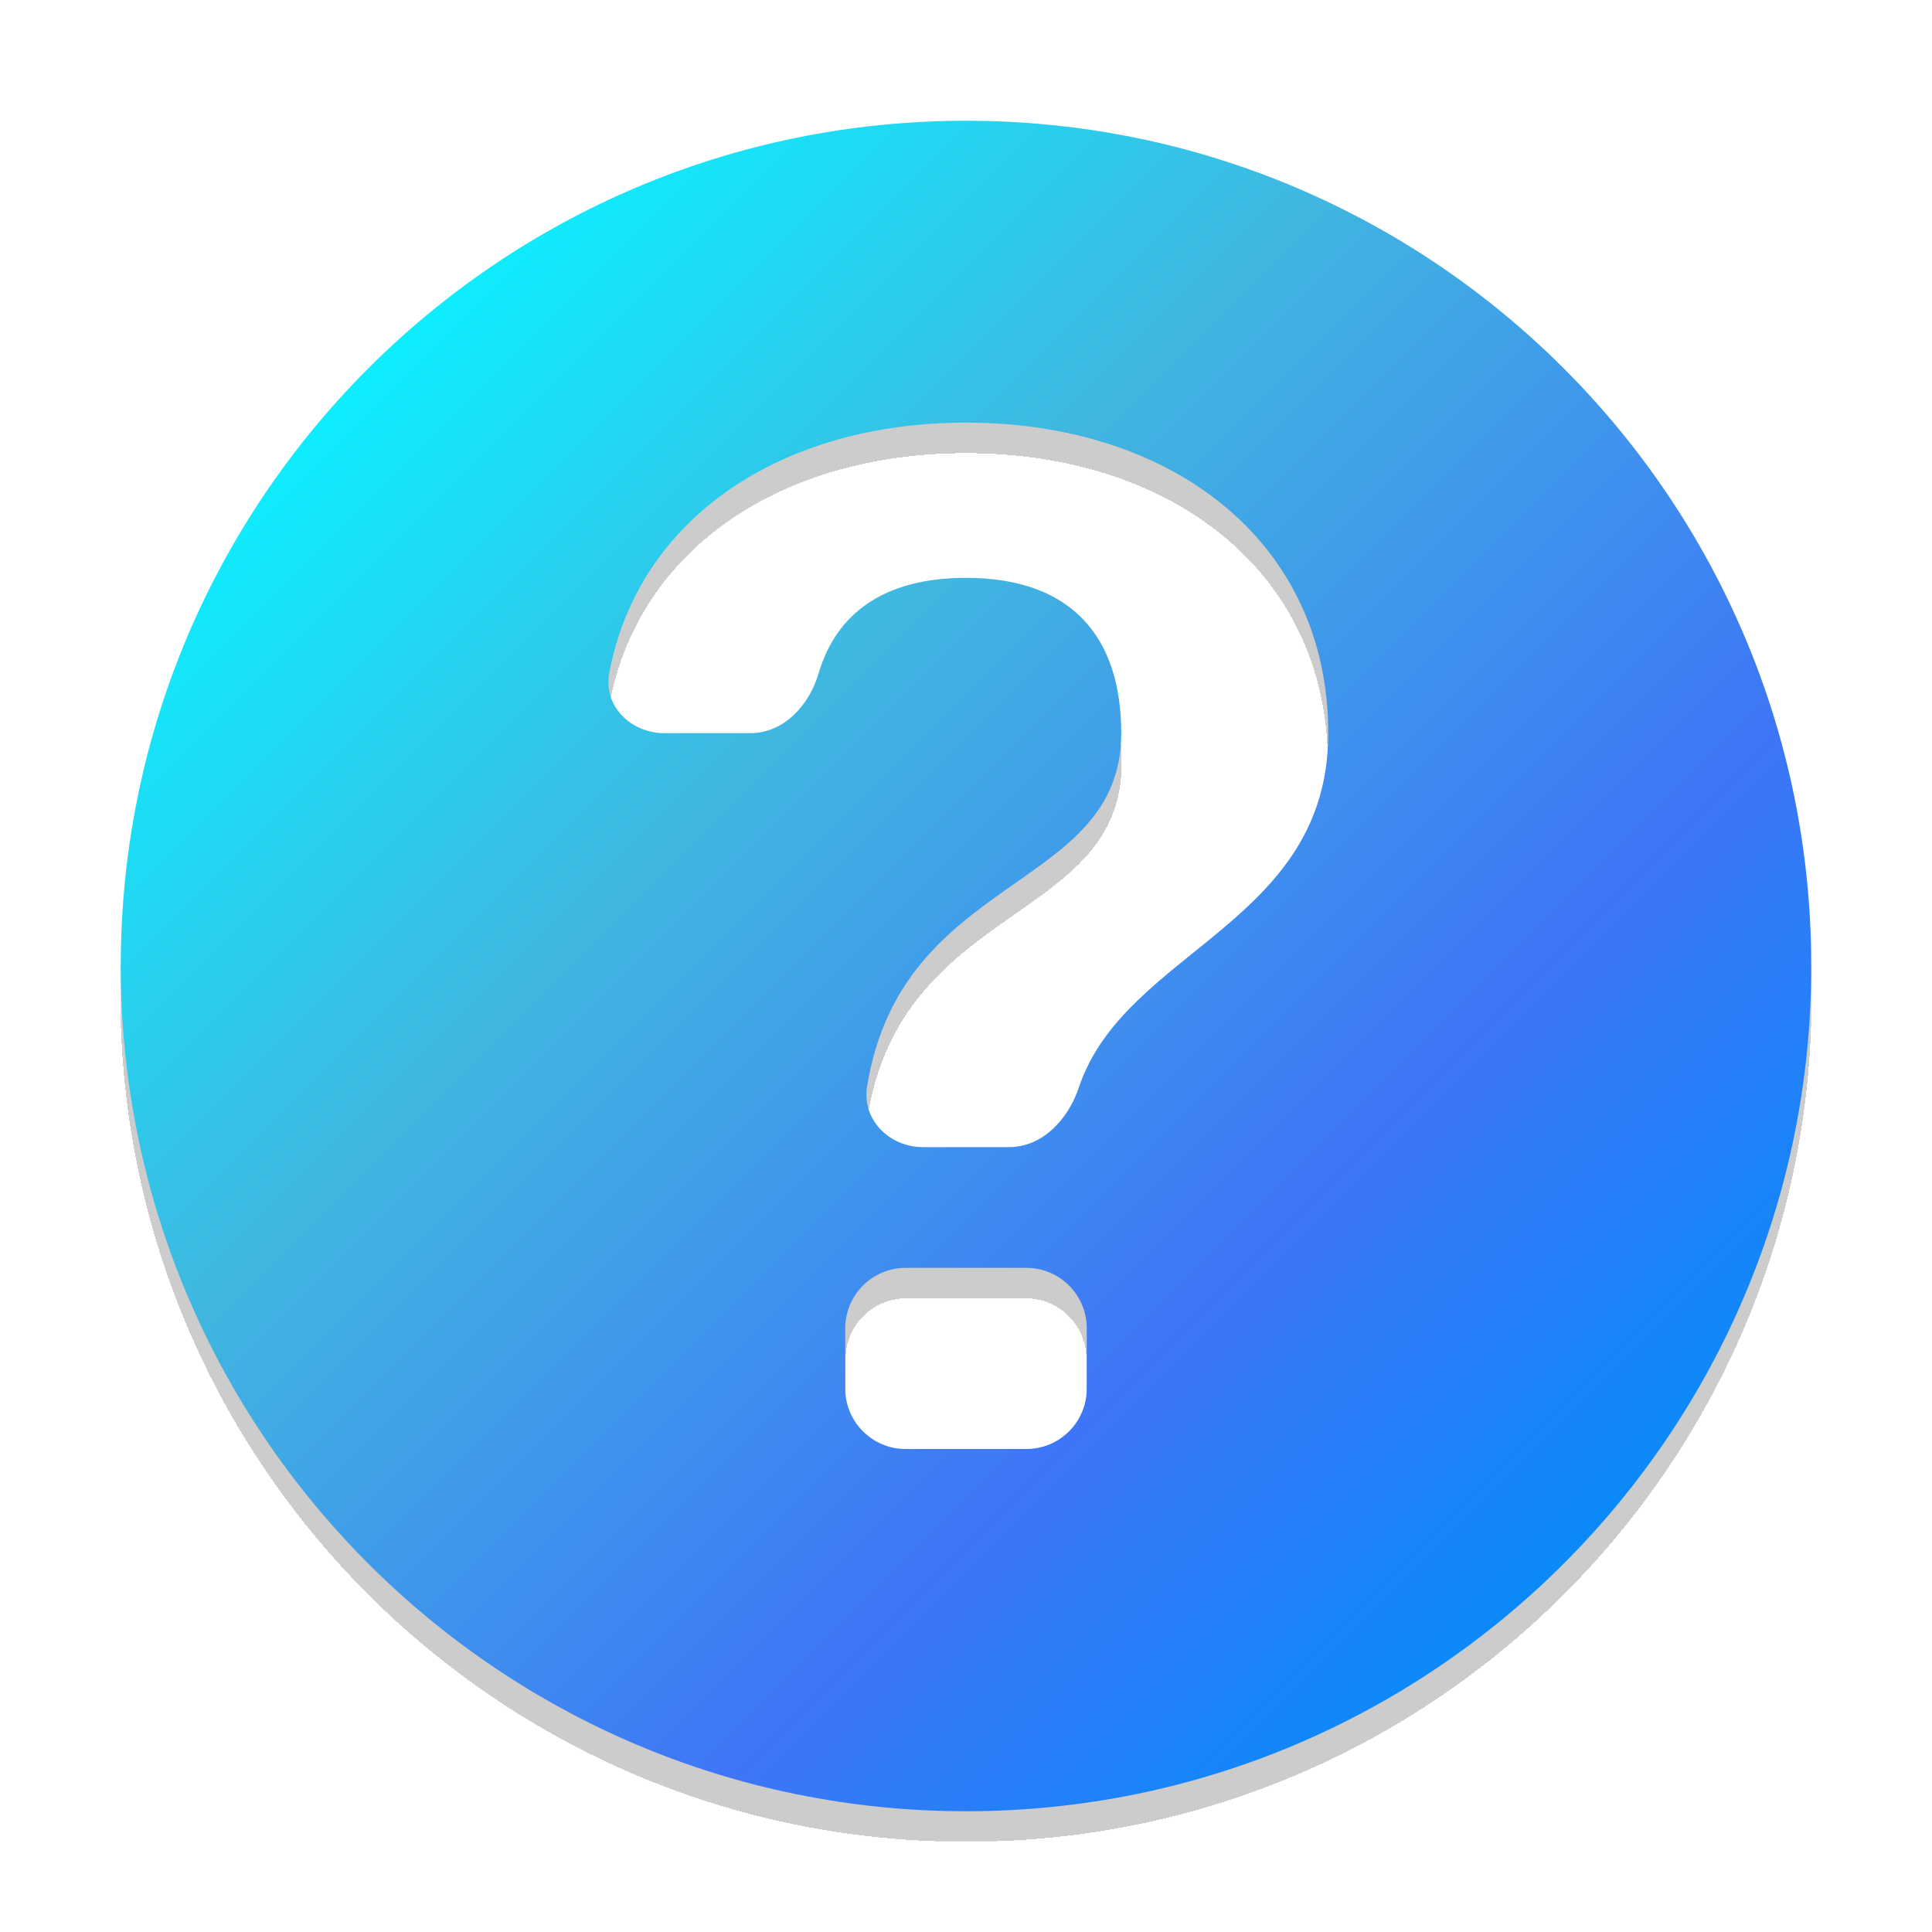
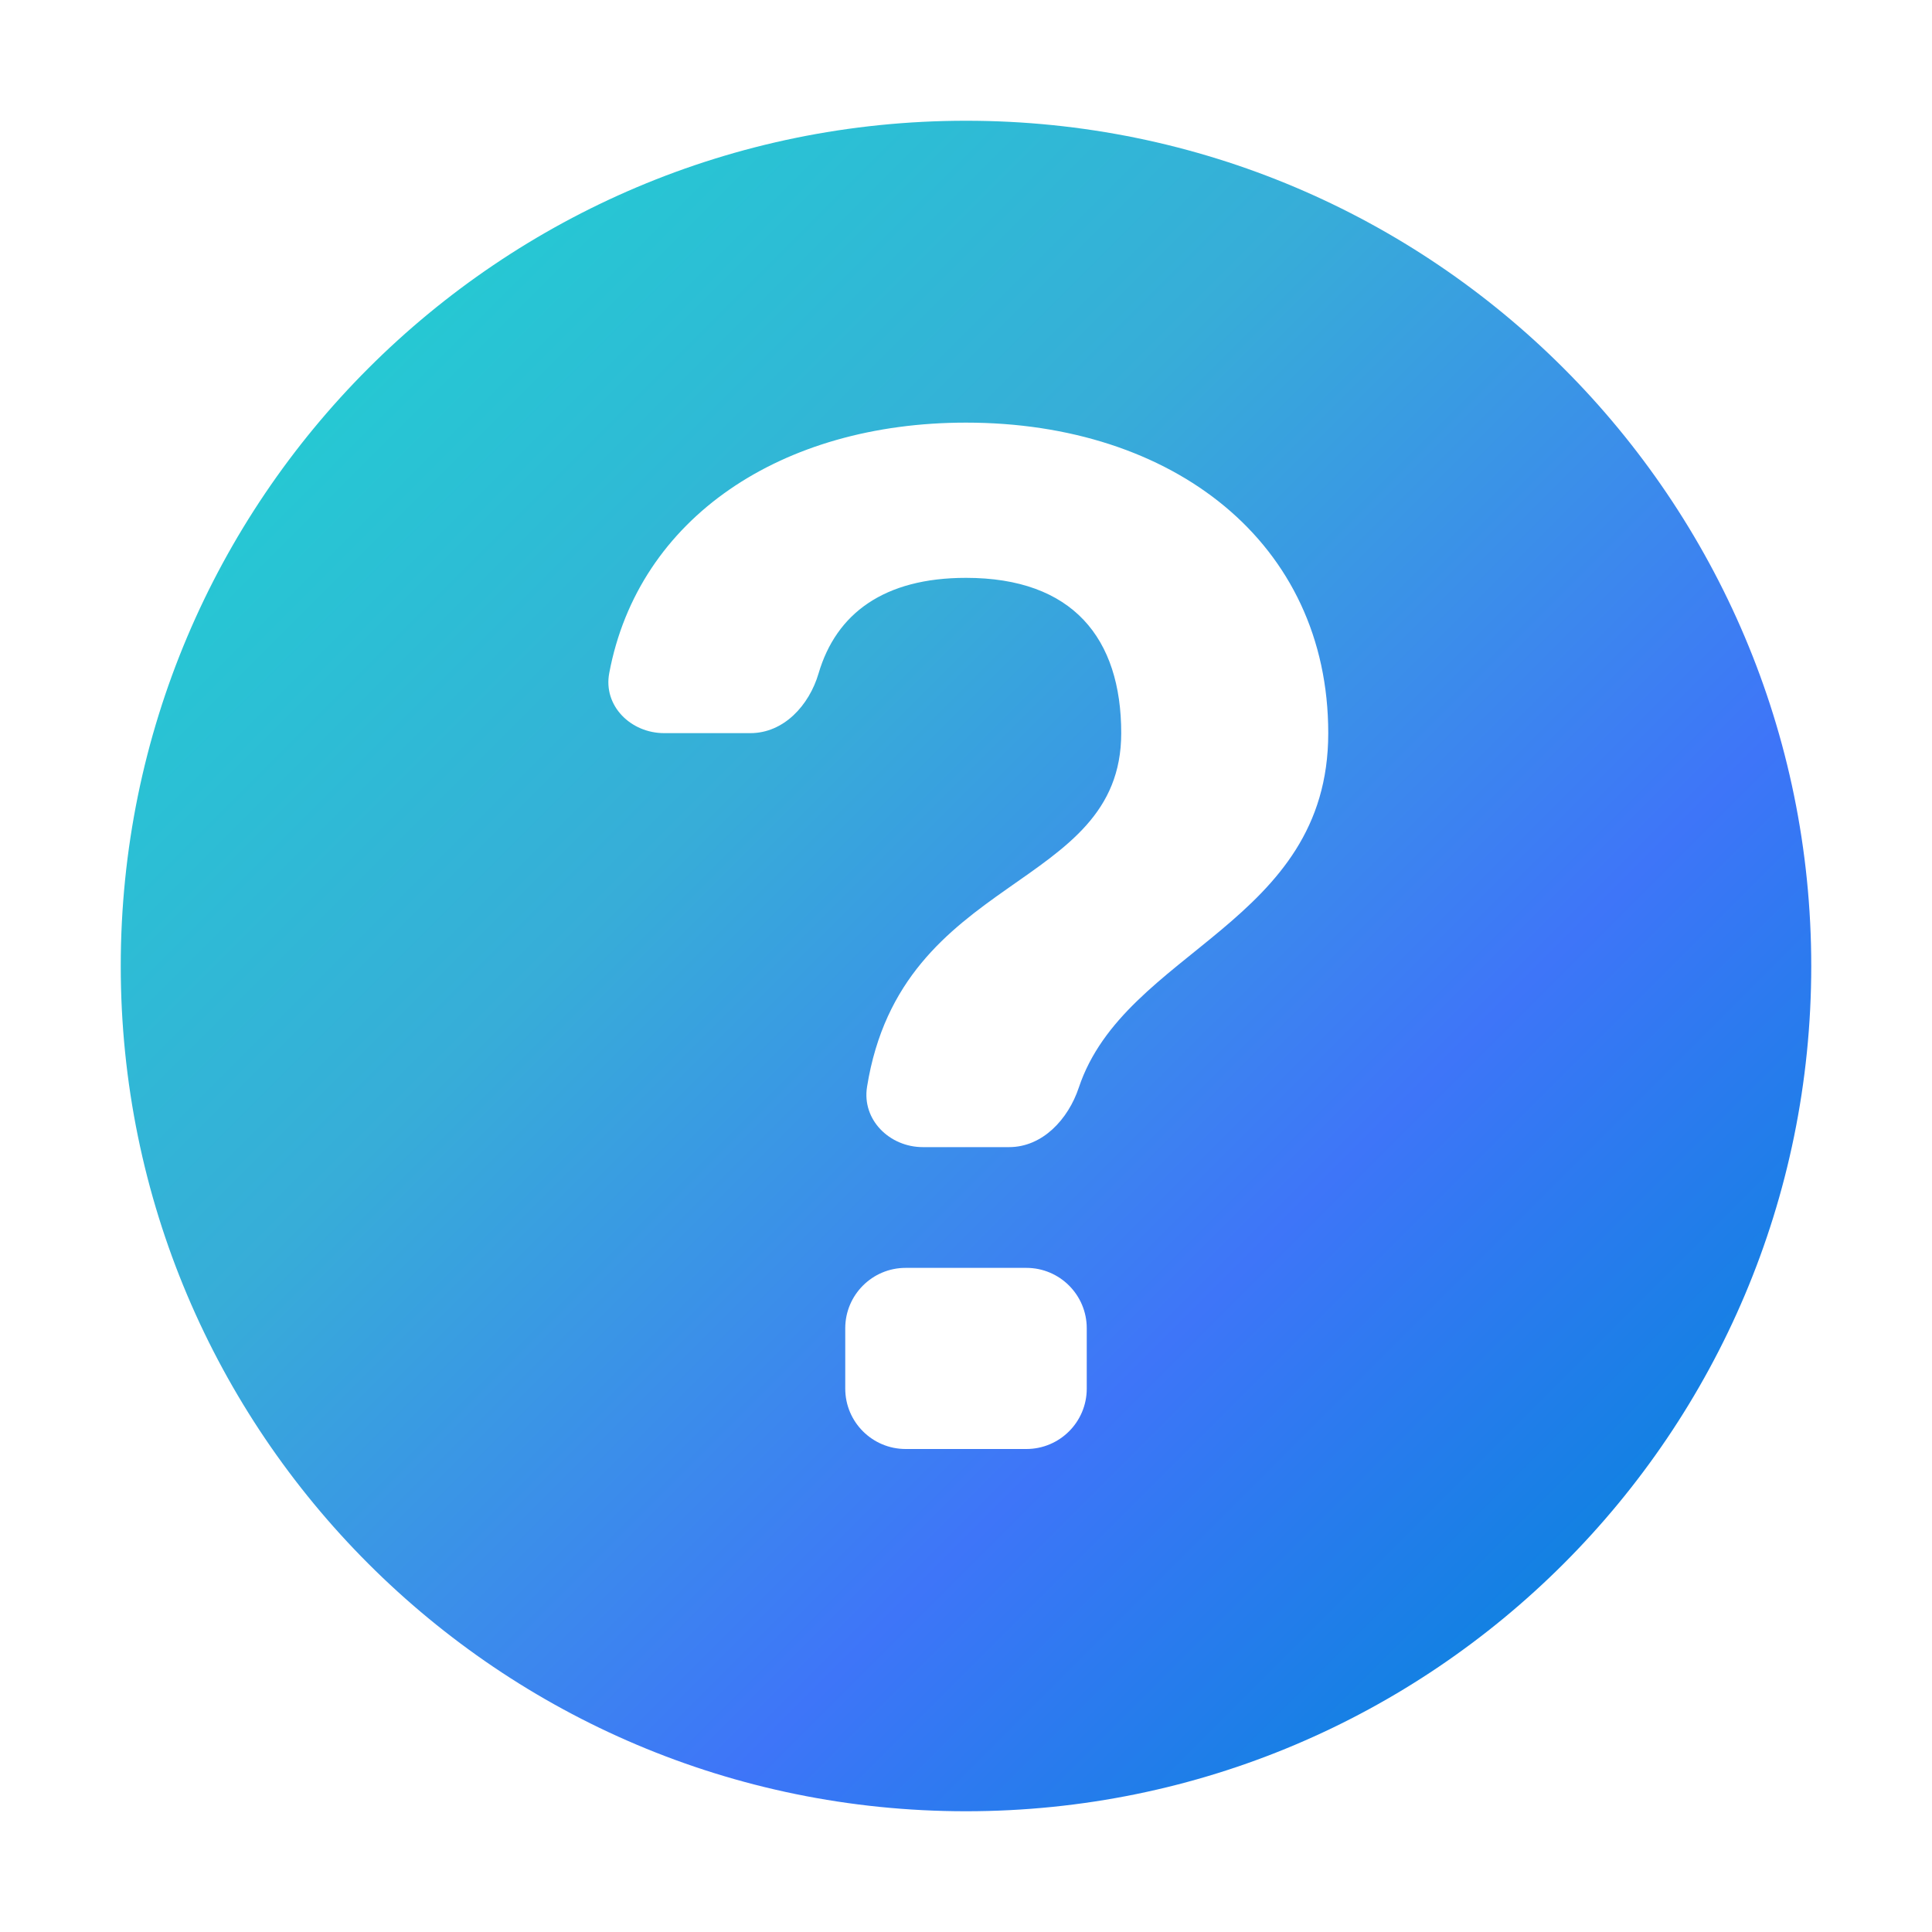
<svg xmlns="http://www.w3.org/2000/svg" width="32" height="32" viewBox="0 0 32 32" fill="none">
-   <g filter="url(#filter0_d)">
-     <path fill-rule="evenodd" clip-rule="evenodd" d="M16 30C23.732 30 30 23.732 30 16C30 8.268 23.732 2 16 2C8.268 2 2 8.268 2 16C2 23.732 8.268 30 16 30ZM14 23C14 23.552 14.448 24 15 24H17C17.552 24 18 23.552 18 23V22C18 21.448 17.552 21 17 21H15C14.448 21 14 21.448 14 22V23ZM16 7C12.947 7 10.574 8.574 10.091 11.148C9.988 11.691 10.448 12.143 11 12.143H12.429C12.981 12.143 13.402 11.684 13.558 11.154C13.849 10.164 14.639 9.571 16 9.571C17.768 9.571 18.571 10.571 18.571 12.143C18.571 14.776 14.932 14.437 14.361 18.001C14.273 18.546 14.733 19 15.286 19H16.714C17.267 19 17.693 18.539 17.868 18.015C18.634 15.724 22 15.308 22 12.143C22 8.986 19.429 7 16 7Z" fill="url(#paint0_linear)" />
-   </g>
+   <path fill-rule="evenodd" clip-rule="evenodd" d="M16 30C23.732 30 30 23.732 30 16C30 8.268 23.732 2 16 2C8.268 2 2 8.268 2 16C2 23.732 8.268 30 16 30ZM14 23C14 23.552 14.448 24 15 24H17C17.552 24 18 23.552 18 23V22C18 21.448 17.552 21 17 21H15C14.448 21 14 21.448 14 22V23ZM16 7C12.947 7 10.574 8.574 10.091 11.148C9.988 11.691 10.448 12.143 11 12.143H12.429C12.981 12.143 13.402 11.684 13.558 11.154C13.849 10.164 14.639 9.571 16 9.571C17.768 9.571 18.571 10.571 18.571 12.143C18.571 14.776 14.932 14.437 14.361 18.001C14.273 18.546 14.733 19 15.286 19H16.714C17.267 19 17.693 18.539 17.868 18.015C18.634 15.724 22 15.308 22 12.143C22 8.986 19.429 7 16 7Z" fill="url(#paint0_linear)" />
  <defs>
-     <filter id="filter0_d" x="2" y="2" width="28" height="28.5" filterUnits="userSpaceOnUse" color-interpolation-filters="sRGB">
-       <feFlood flood-opacity="0" result="BackgroundImageFix" />
-       <feColorMatrix in="SourceAlpha" type="matrix" values="0 0 0 0 0 0 0 0 0 0 0 0 0 0 0 0 0 0 127 0" />
-       <feOffset dy="0.5" />
-       <feColorMatrix type="matrix" values="0 0 0 0 0 0 0 0 0 0 0 0 0 0 0 0 0 0 0.2 0" />
-       <feBlend mode="normal" in2="BackgroundImageFix" result="effect1_dropShadow" />
-       <feBlend mode="normal" in="SourceGraphic" in2="effect1_dropShadow" result="shape" />
-     </filter>
    <linearGradient id="paint0_linear" x1="5" y1="6.5" x2="25.5" y2="27" gradientUnits="userSpaceOnUse">
-       <stop stop-color="#0BF0FF" />
-       <stop offset="0.333" stop-color="#40B6E0" />
+       <stop stop-color="#25C9D3" />
+       <stop offset="0.333" stop-color="#37ADD8" />
      <stop offset="0.734" stop-color="#3E75F8" />
-       <stop offset="1" stop-color="#088BF9" />
+       <stop offset="1" stop-color="#1082E1" />
    </linearGradient>
  </defs>
</svg>
